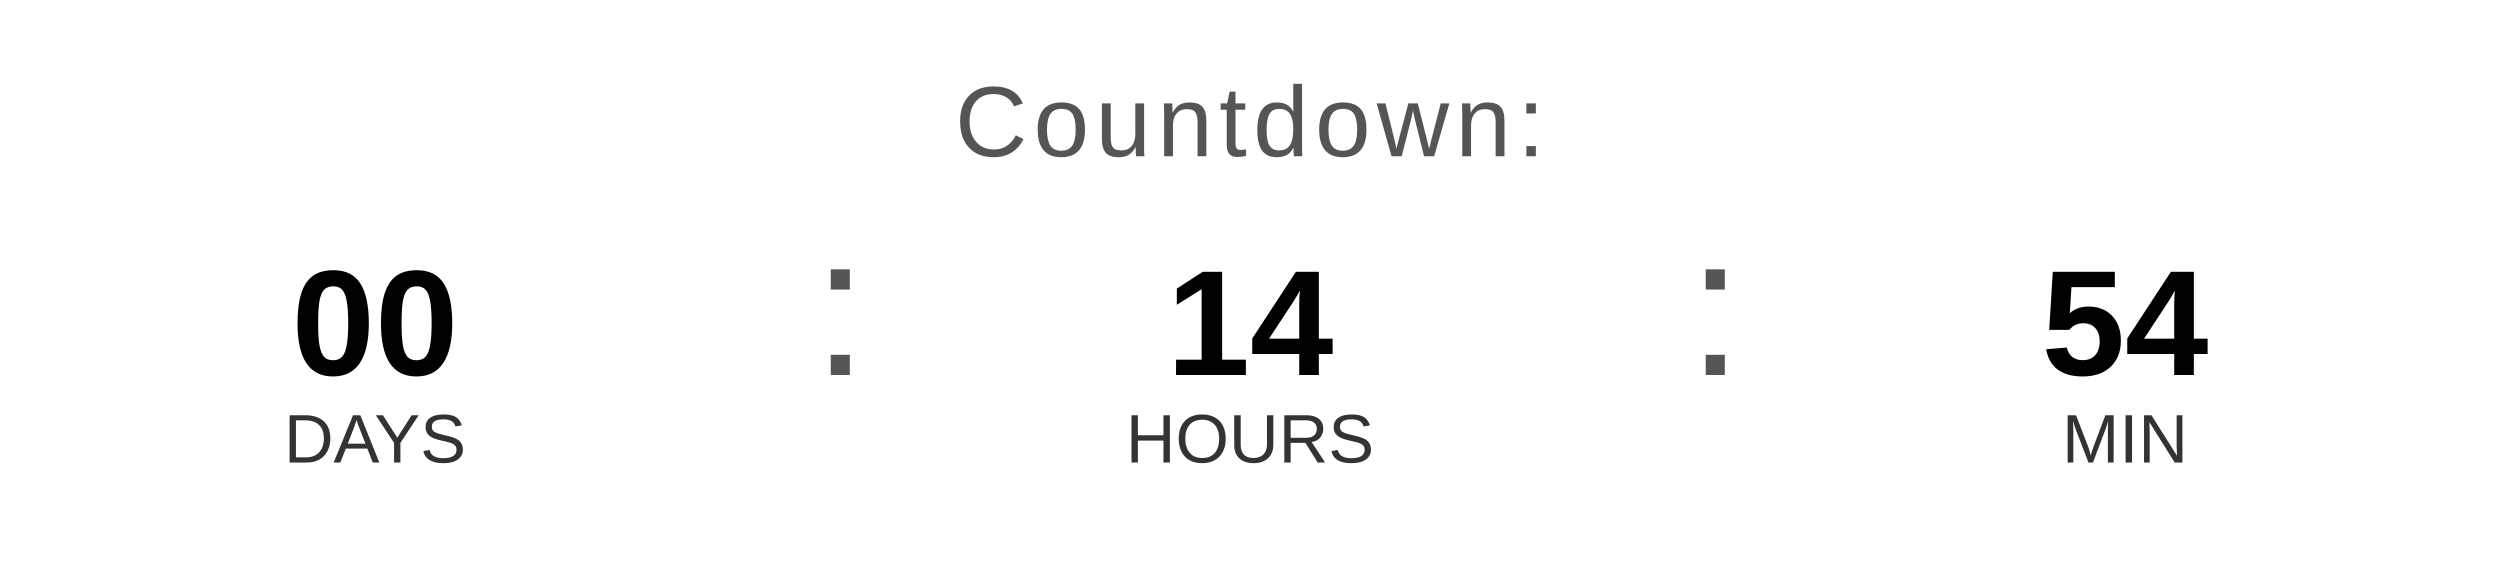
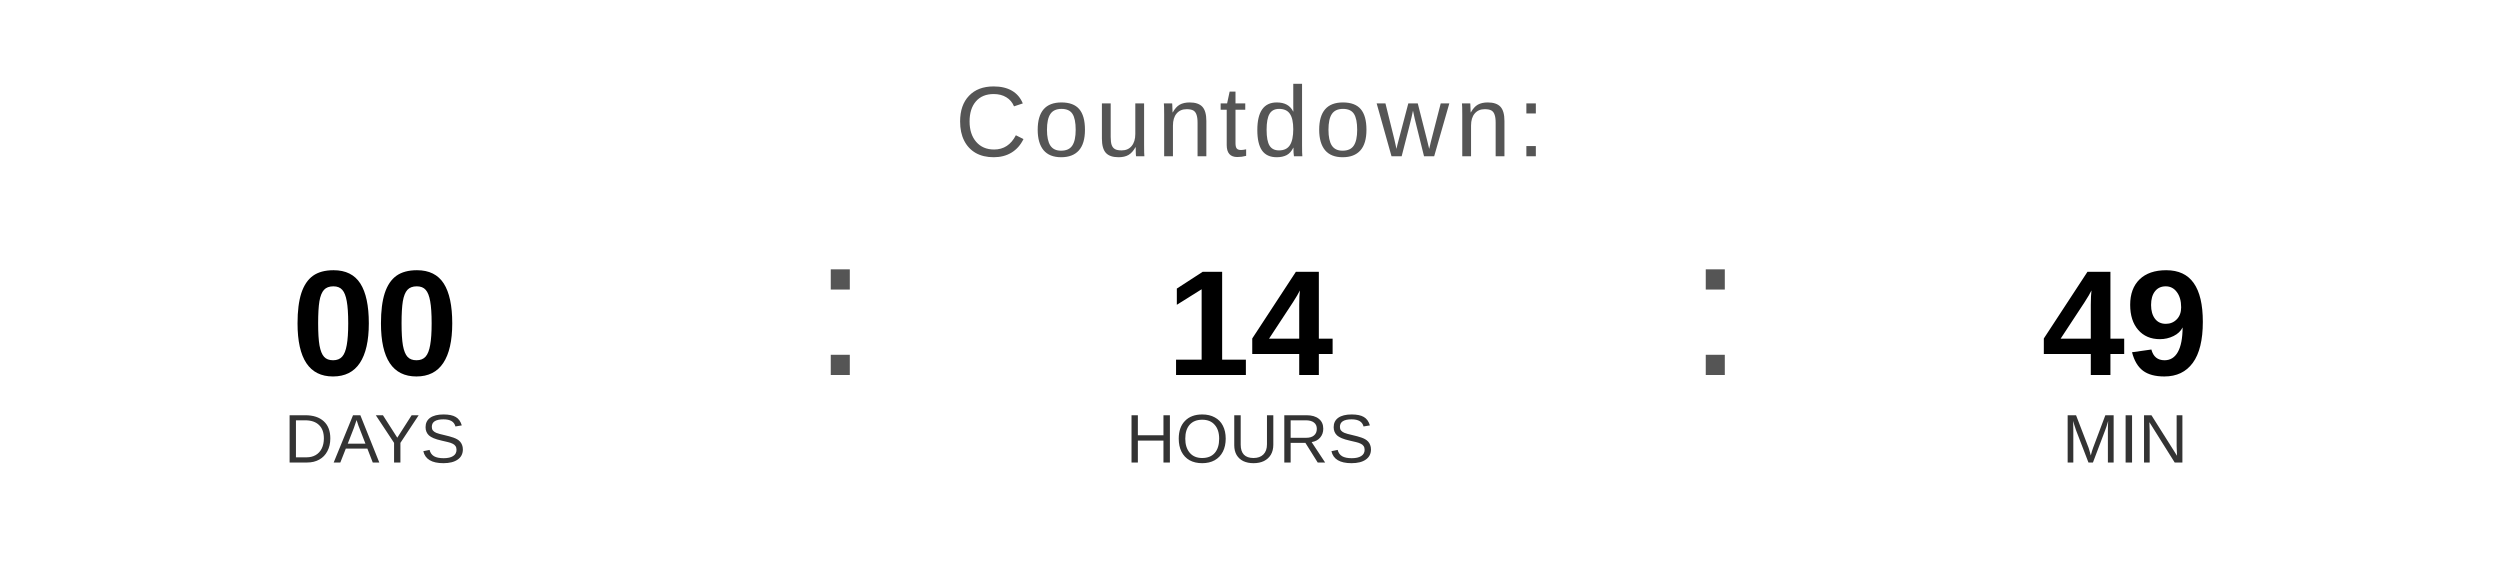
<svg xmlns="http://www.w3.org/2000/svg" width="400" height="90" viewBox="0 0 400 90">
  <text x="200" y="25" font-family="Arial, Helvetica, sans-serif" font-size="16" fill="#555555" text-anchor="middle" letter-spacing="1">
    Countdown:
  </text>
  <text x="60" y="60" font-family="Arial, Helvetica, sans-serif" font-size="24" font-weight="bold" fill="#000000" text-anchor="middle">00</text>
  <text x="60" y="74" font-family="Arial, Helvetica, sans-serif" font-size="11" fill="#333333" text-anchor="middle">DAYS</text>
  <text x="130" y="60" font-family="Arial, sans-serif" font-size="32" fill="#555555">:</text>
  <text x="200" y="60" font-family="Arial, Helvetica, sans-serif" font-size="24" font-weight="bold" fill="#000000" text-anchor="middle">14</text>
  <text x="200" y="74" font-family="Arial, Helvetica, sans-serif" font-size="11" fill="#333333" text-anchor="middle">HOURS</text>
  <text x="270" y="60" font-family="Arial, sans-serif" font-size="32" fill="#555555">:</text>
-   <text x="340" y="60" font-family="Arial, Helvetica, sans-serif" font-size="24" font-weight="bold" fill="#000000" text-anchor="middle">54</text>
+   <text x="340" y="60" font-family="Arial, Helvetica, sans-serif" font-size="24" font-weight="bold" fill="#000000" text-anchor="middle">49</text>
  <text x="340" y="74" font-family="Arial, Helvetica, sans-serif" font-size="11" fill="#333333" text-anchor="middle">MIN</text>
</svg>
